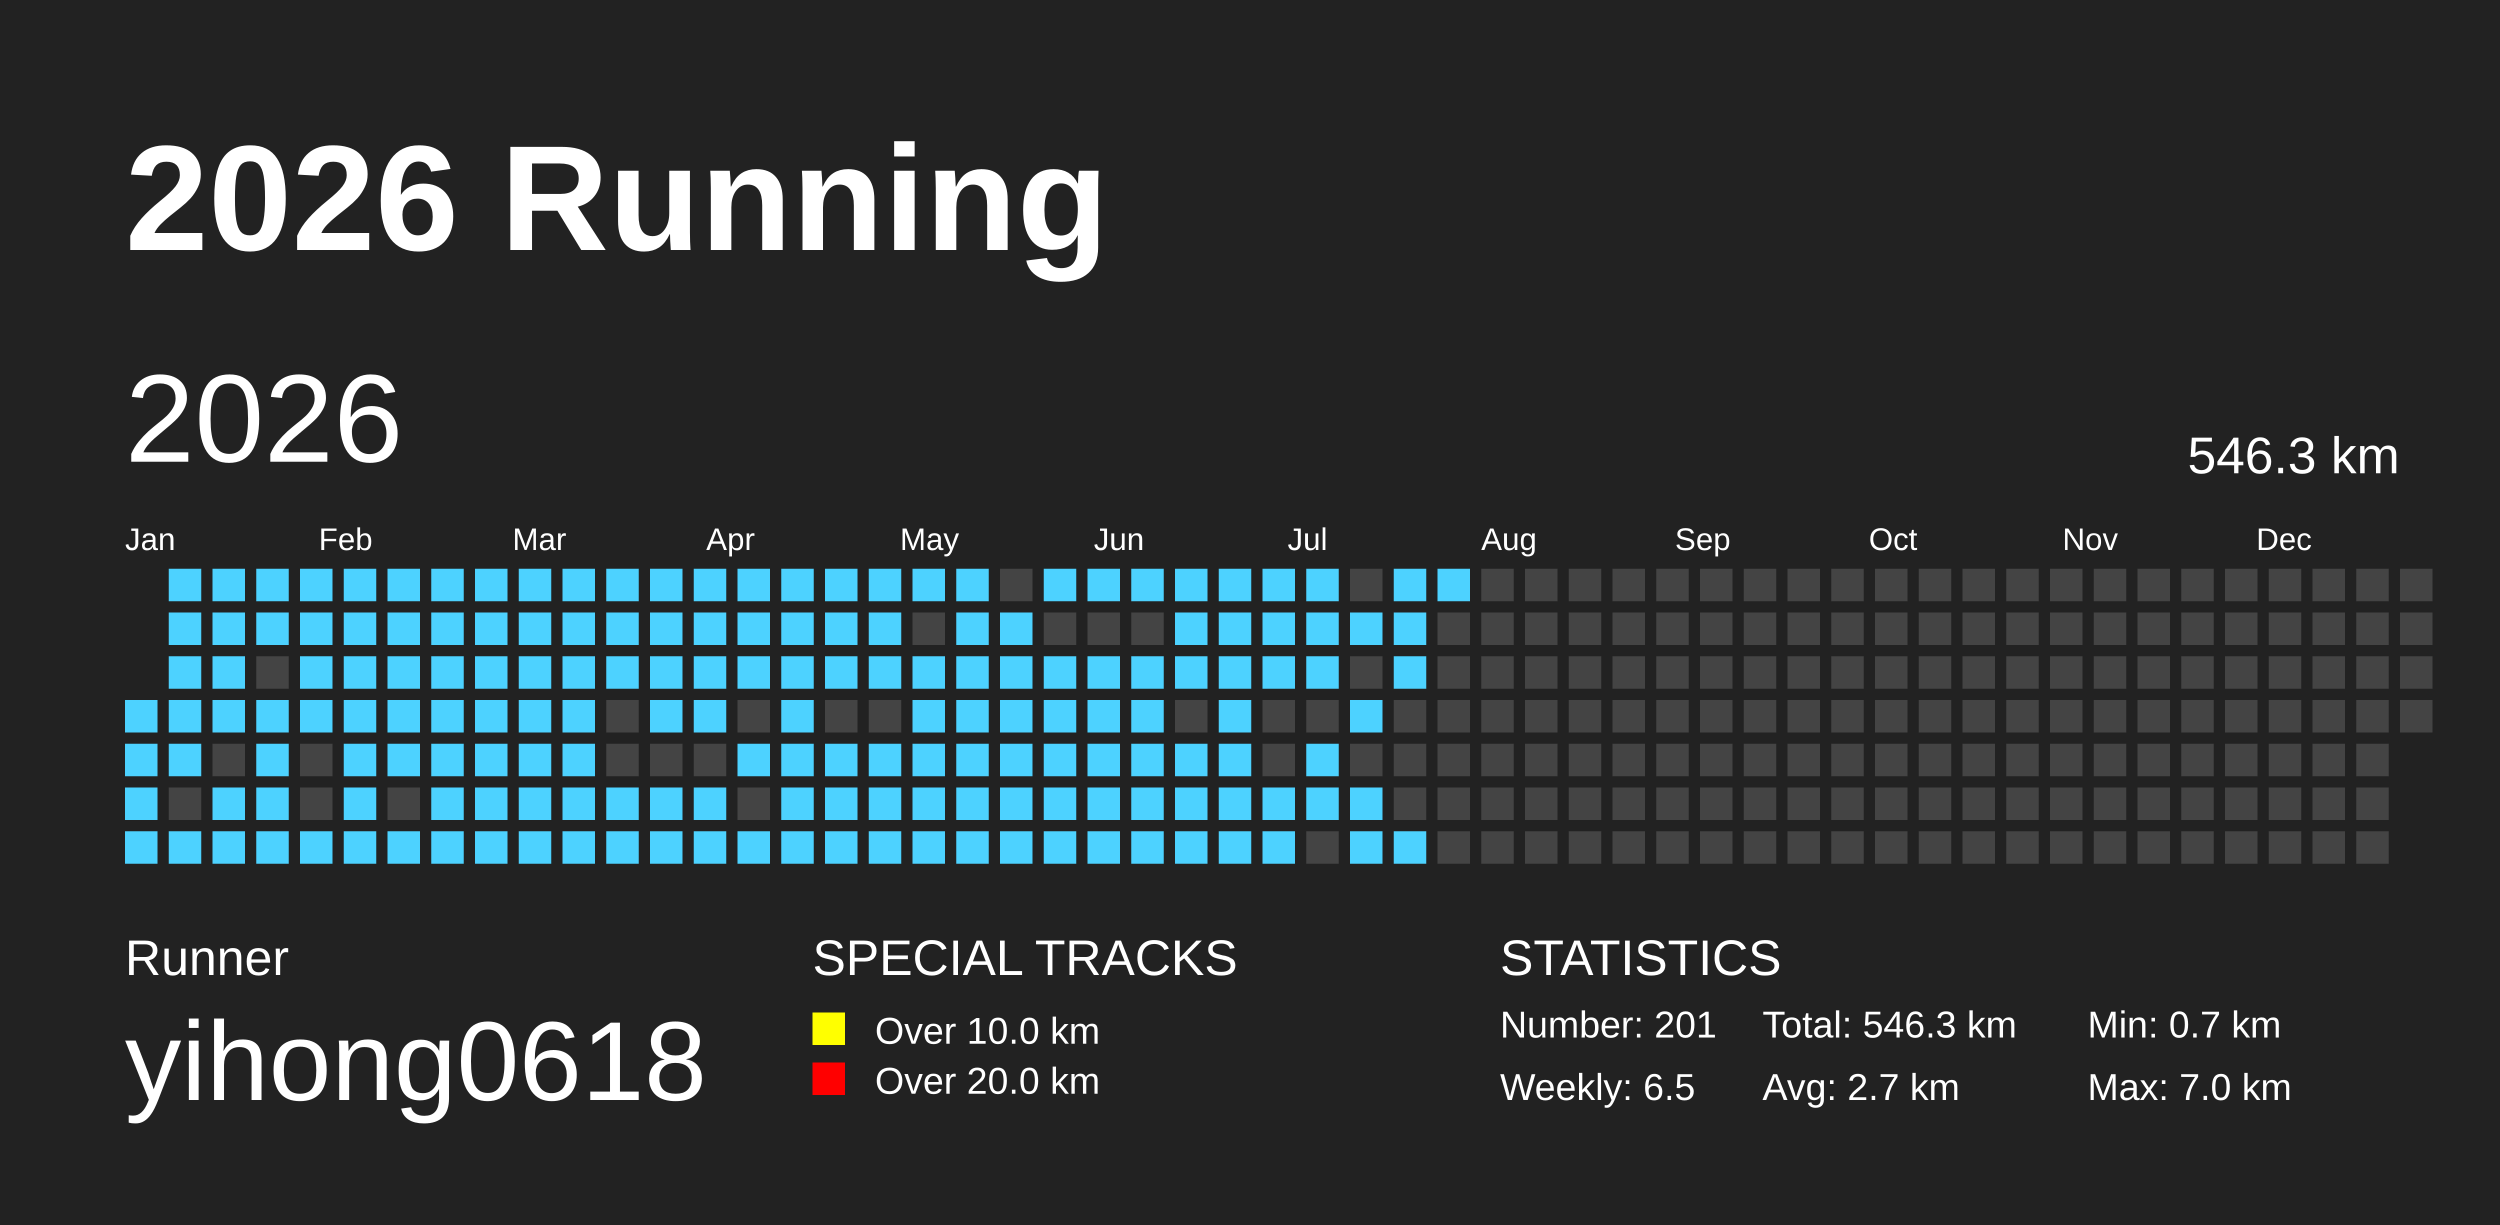
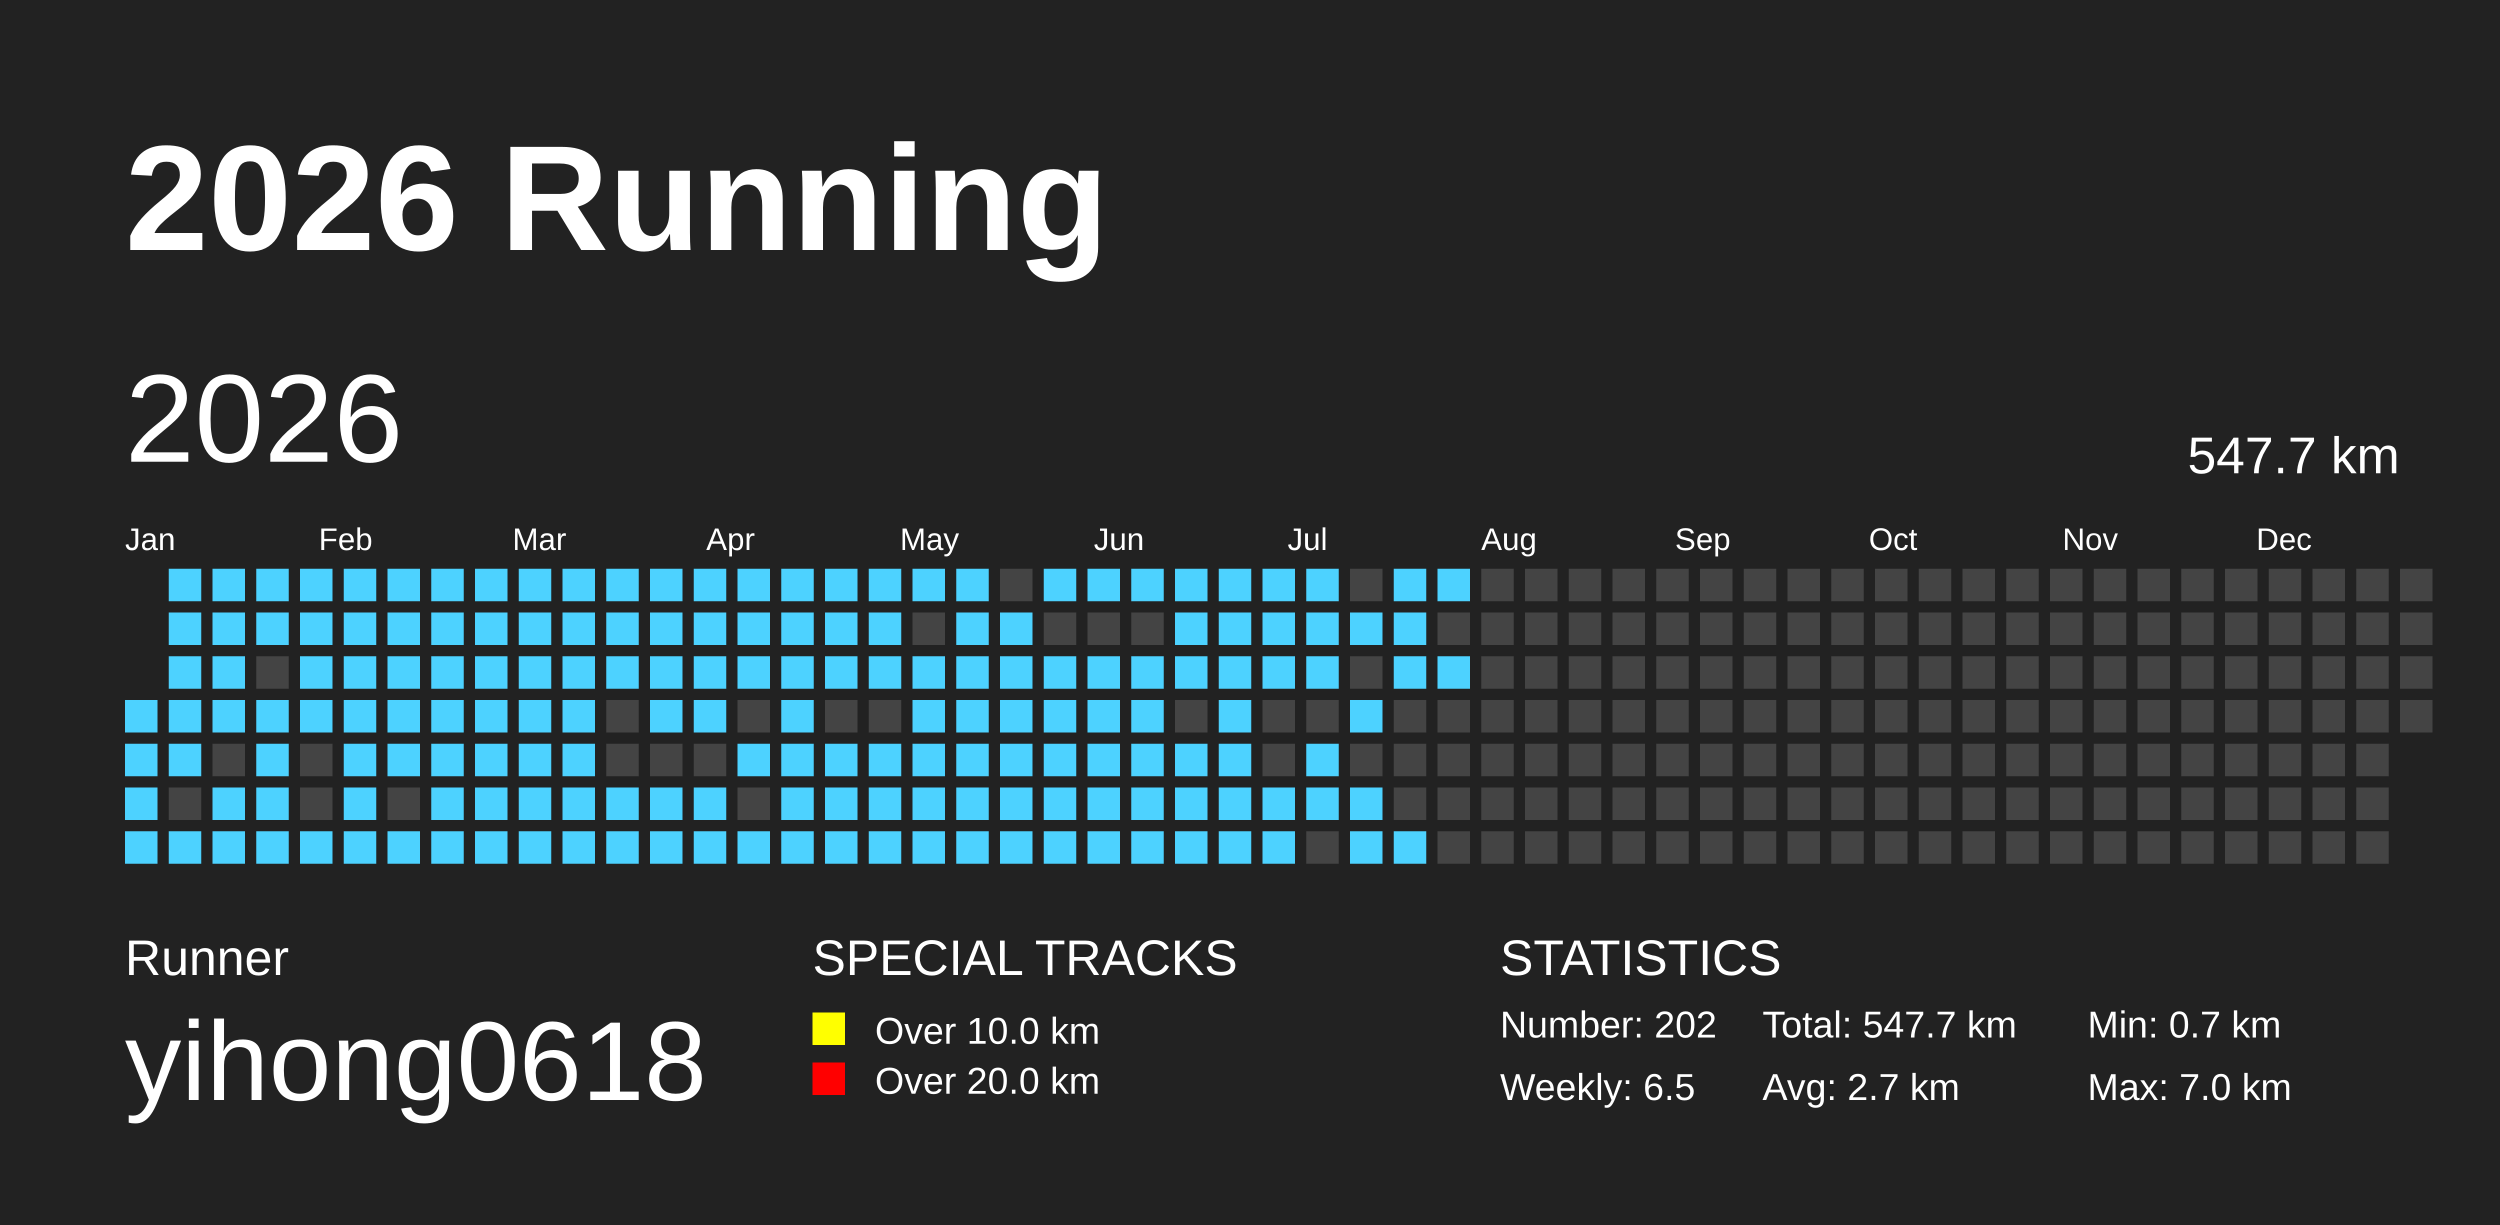
<svg xmlns="http://www.w3.org/2000/svg" baseProfile="full" height="98mm" version="1.1" viewBox="0,0,200,98" width="200mm">
  <defs />
  <rect fill="#222222" height="98" width="200" x="0" y="0" />
  <text fill="#FFFFFF" style="font-size:12px; font-family:Arial; font-weight:bold;" x="10" y="20">2026 Running</text>
  <text fill="#FFFFFF" style="font-size:4px; font-family:Arial" x="10" y="78">Runner</text>
  <text fill="#FFFFFF" style="font-size:9px; font-family:Arial" x="10" y="88">yihong0618</text>
  <text fill="#FFFFFF" style="font-size:4px; font-family:Arial" x="65" y="78">SPECIAL TRACKS</text>
  <rect fill="yellow" height="2.6" width="2.6" x="65" y="81" />
  <text fill="#FFFFFF" style="font-size:3px; font-family:Arial" x="70" y="83.5">Over 10.0 km</text>
  <rect fill="red" height="2.6" width="2.6" x="65" y="85" />
  <text fill="#FFFFFF" style="font-size:3px; font-family:Arial" x="70" y="87.5">Over 20.0 km</text>
  <text fill="#FFFFFF" style="font-size:4px; font-family:Arial" x="120" y="78">STATISTICS</text>
-   <text fill="#FFFFFF" style="font-size:3px; font-family:Arial" x="120" y="83">Number: 201</text>
+   <text fill="#FFFFFF" style="font-size:3px; font-family:Arial" x="120" y="83">Number: 202</text>
  <text fill="#FFFFFF" style="font-size:3px; font-family:Arial" x="120" y="88">Weekly: 6.5</text>
-   <text fill="#FFFFFF" style="font-size:3px; font-family:Arial" x="141" y="83">Total: 546.3 km</text>
+   <text fill="#FFFFFF" style="font-size:3px; font-family:Arial" x="141" y="83">Total: 547.7 km</text>
  <text fill="#FFFFFF" style="font-size:3px; font-family:Arial" x="141" y="88">Avg: 2.7 km</text>
  <text fill="#FFFFFF" style="font-size:3px; font-family:Arial" x="167" y="83">Min: 0.7 km</text>
  <text fill="#FFFFFF" style="font-size:3px; font-family:Arial" x="167" y="88">Max: 7.0 km</text>
  <text dominant-baseline="hanging" fill="#FFFFFF" style="font-size:10.0px; font-family:Arial;" x="10" y="30">2026</text>
-   <text dominant-baseline="hanging" fill="#FFFFFF" style="font-size:4.125px; font-family:Arial;" x="175" y="35">546.3 km</text>
+   <text dominant-baseline="hanging" fill="#FFFFFF" style="font-size:4.125px; font-family:Arial;" x="175" y="35">547.7 km</text>
  <text fill="#FFFFFF" style="font-size:2.5px; font-family:Arial" x="10.0" y="44">Jan</text>
  <text fill="#FFFFFF" style="font-size:2.5px; font-family:Arial" x="25.5" y="44">Feb</text>
  <text fill="#FFFFFF" style="font-size:2.5px; font-family:Arial" x="41.0" y="44">Mar</text>
  <text fill="#FFFFFF" style="font-size:2.5px; font-family:Arial" x="56.5" y="44">Apr</text>
  <text fill="#FFFFFF" style="font-size:2.5px; font-family:Arial" x="72.0" y="44">May</text>
  <text fill="#FFFFFF" style="font-size:2.5px; font-family:Arial" x="87.5" y="44">Jun</text>
  <text fill="#FFFFFF" style="font-size:2.5px; font-family:Arial" x="103.0" y="44">Jul</text>
  <text fill="#FFFFFF" style="font-size:2.5px; font-family:Arial" x="118.5" y="44">Aug</text>
  <text fill="#FFFFFF" style="font-size:2.5px; font-family:Arial" x="134.0" y="44">Sep</text>
  <text fill="#FFFFFF" style="font-size:2.5px; font-family:Arial" x="149.5" y="44">Oct</text>
  <text fill="#FFFFFF" style="font-size:2.5px; font-family:Arial" x="165.0" y="44">Nov</text>
  <text fill="#FFFFFF" style="font-size:2.5px; font-family:Arial" x="180.5" y="44">Dec</text>
  <rect fill="#4DD2FF" height="2.6" width="2.6" x="10.0" y="56.0" />
  <rect fill="#4DD2FF" height="2.6" width="2.6" x="10.0" y="59.5" />
  <rect fill="#4DD2FF" height="2.6" width="2.6" x="10.0" y="63.0" />
  <rect fill="#4DD2FF" height="2.6" width="2.6" x="10.0" y="66.5" />
  <rect fill="#4DD2FF" height="2.6" width="2.6" x="13.5" y="45.5" />
  <rect fill="#4DD2FF" height="2.6" width="2.6" x="13.5" y="49.0" />
  <rect fill="#4DD2FF" height="2.6" width="2.6" x="13.5" y="52.5" />
  <rect fill="#4DD2FF" height="2.6" width="2.6" x="13.5" y="56.0" />
  <rect fill="#4DD2FF" height="2.6" width="2.6" x="13.5" y="59.5" />
  <rect fill="#444444" height="2.6" width="2.6" x="13.5" y="63.0" />
  <rect fill="#4DD2FF" height="2.6" width="2.6" x="13.5" y="66.5" />
  <rect fill="#4DD2FF" height="2.6" width="2.6" x="17.0" y="45.5" />
  <rect fill="#4DD2FF" height="2.6" width="2.6" x="17.0" y="49.0" />
  <rect fill="#4DD2FF" height="2.6" width="2.6" x="17.0" y="52.5" />
  <rect fill="#4DD2FF" height="2.6" width="2.6" x="17.0" y="56.0" />
  <rect fill="#444444" height="2.6" width="2.6" x="17.0" y="59.5" />
  <rect fill="#4DD2FF" height="2.6" width="2.6" x="17.0" y="63.0" />
  <rect fill="#4DD2FF" height="2.6" width="2.6" x="17.0" y="66.5" />
  <rect fill="#4DD2FF" height="2.6" width="2.6" x="20.5" y="45.5" />
  <rect fill="#4DD2FF" height="2.6" width="2.6" x="20.5" y="49.0" />
  <rect fill="#444444" height="2.6" width="2.6" x="20.5" y="52.5" />
  <rect fill="#4DD2FF" height="2.6" width="2.6" x="20.5" y="56.0" />
  <rect fill="#4DD2FF" height="2.6" width="2.6" x="20.5" y="59.5" />
  <rect fill="#4DD2FF" height="2.6" width="2.6" x="20.5" y="63.0" />
  <rect fill="#4DD2FF" height="2.6" width="2.6" x="20.5" y="66.5" />
  <rect fill="#4DD2FF" height="2.6" width="2.6" x="24.0" y="45.5" />
  <rect fill="#4DD2FF" height="2.6" width="2.6" x="24.0" y="49.0" />
  <rect fill="#4DD2FF" height="2.6" width="2.6" x="24.0" y="52.5" />
  <rect fill="#4DD2FF" height="2.6" width="2.6" x="24.0" y="56.0" />
  <rect fill="#444444" height="2.6" width="2.6" x="24.0" y="59.5" />
  <rect fill="#444444" height="2.6" width="2.6" x="24.0" y="63.0" />
  <rect fill="#4DD2FF" height="2.6" width="2.6" x="24.0" y="66.5" />
  <rect fill="#4DD2FF" height="2.6" width="2.6" x="27.5" y="45.5" />
  <rect fill="#4DD2FF" height="2.6" width="2.6" x="27.5" y="49.0" />
  <rect fill="#4DD2FF" height="2.6" width="2.6" x="27.5" y="52.5" />
  <rect fill="#4DD2FF" height="2.6" width="2.6" x="27.5" y="56.0" />
  <rect fill="#4DD2FF" height="2.6" width="2.6" x="27.5" y="59.5" />
  <rect fill="#4DD2FF" height="2.6" width="2.6" x="27.5" y="63.0" />
  <rect fill="#4DD2FF" height="2.6" width="2.6" x="27.5" y="66.5" />
  <rect fill="#4DD2FF" height="2.6" width="2.6" x="31.0" y="45.5" />
  <rect fill="#4DD2FF" height="2.6" width="2.6" x="31.0" y="49.0" />
  <rect fill="#4DD2FF" height="2.6" width="2.6" x="31.0" y="52.5" />
  <rect fill="#4DD2FF" height="2.6" width="2.6" x="31.0" y="56.0" />
  <rect fill="#4DD2FF" height="2.6" width="2.6" x="31.0" y="59.5" />
  <rect fill="#444444" height="2.6" width="2.6" x="31.0" y="63.0" />
  <rect fill="#4DD2FF" height="2.6" width="2.6" x="31.0" y="66.5" />
  <rect fill="#4DD2FF" height="2.6" width="2.6" x="34.5" y="45.5" />
  <rect fill="#4DD2FF" height="2.6" width="2.6" x="34.5" y="49.0" />
  <rect fill="#4DD2FF" height="2.6" width="2.6" x="34.5" y="52.5" />
  <rect fill="#4DD2FF" height="2.6" width="2.6" x="34.5" y="56.0" />
  <rect fill="#4DD2FF" height="2.6" width="2.6" x="34.5" y="59.5" />
  <rect fill="#4DD2FF" height="2.6" width="2.6" x="34.5" y="63.0" />
  <rect fill="#4DD2FF" height="2.6" width="2.6" x="34.5" y="66.5" />
  <rect fill="#4DD2FF" height="2.6" width="2.6" x="38.0" y="45.5" />
  <rect fill="#4DD2FF" height="2.6" width="2.6" x="38.0" y="49.0" />
  <rect fill="#4DD2FF" height="2.6" width="2.6" x="38.0" y="52.5" />
  <rect fill="#4DD2FF" height="2.6" width="2.6" x="38.0" y="56.0" />
  <rect fill="#4DD2FF" height="2.6" width="2.6" x="38.0" y="59.5" />
  <rect fill="#4DD2FF" height="2.6" width="2.6" x="38.0" y="63.0" />
  <rect fill="#4DD2FF" height="2.6" width="2.6" x="38.0" y="66.5" />
  <rect fill="#4DD2FF" height="2.6" width="2.6" x="41.5" y="45.5" />
  <rect fill="#4DD2FF" height="2.6" width="2.6" x="41.5" y="49.0" />
  <rect fill="#4DD2FF" height="2.6" width="2.6" x="41.5" y="52.5" />
  <rect fill="#4DD2FF" height="2.6" width="2.6" x="41.5" y="56.0" />
  <rect fill="#4DD2FF" height="2.6" width="2.6" x="41.5" y="59.5" />
  <rect fill="#4DD2FF" height="2.6" width="2.6" x="41.5" y="63.0" />
  <rect fill="#4DD2FF" height="2.6" width="2.6" x="41.5" y="66.5" />
  <rect fill="#4DD2FF" height="2.6" width="2.6" x="45.0" y="45.5" />
  <rect fill="#4DD2FF" height="2.6" width="2.6" x="45.0" y="49.0" />
  <rect fill="#4DD2FF" height="2.6" width="2.6" x="45.0" y="52.5" />
  <rect fill="#4DD2FF" height="2.6" width="2.6" x="45.0" y="56.0" />
  <rect fill="#4DD2FF" height="2.6" width="2.6" x="45.0" y="59.5" />
  <rect fill="#4DD2FF" height="2.6" width="2.6" x="45.0" y="63.0" />
  <rect fill="#4DD2FF" height="2.6" width="2.6" x="45.0" y="66.5" />
  <rect fill="#4DD2FF" height="2.6" width="2.6" x="48.5" y="45.5" />
  <rect fill="#4DD2FF" height="2.6" width="2.6" x="48.5" y="49.0" />
  <rect fill="#4DD2FF" height="2.6" width="2.6" x="48.5" y="52.5" />
  <rect fill="#444444" height="2.6" width="2.6" x="48.5" y="56.0" />
  <rect fill="#444444" height="2.6" width="2.6" x="48.5" y="59.5" />
  <rect fill="#4DD2FF" height="2.6" width="2.6" x="48.5" y="63.0" />
  <rect fill="#4DD2FF" height="2.6" width="2.6" x="48.5" y="66.5" />
  <rect fill="#4DD2FF" height="2.6" width="2.6" x="52.0" y="45.5" />
  <rect fill="#4DD2FF" height="2.6" width="2.6" x="52.0" y="49.0" />
  <rect fill="#4DD2FF" height="2.6" width="2.6" x="52.0" y="52.5" />
  <rect fill="#4DD2FF" height="2.6" width="2.6" x="52.0" y="56.0" />
  <rect fill="#444444" height="2.6" width="2.6" x="52.0" y="59.5" />
  <rect fill="#4DD2FF" height="2.6" width="2.6" x="52.0" y="63.0" />
  <rect fill="#4DD2FF" height="2.6" width="2.6" x="52.0" y="66.5" />
  <rect fill="#4DD2FF" height="2.6" width="2.6" x="55.5" y="45.5" />
  <rect fill="#4DD2FF" height="2.6" width="2.6" x="55.5" y="49.0" />
  <rect fill="#4DD2FF" height="2.6" width="2.6" x="55.5" y="52.5" />
  <rect fill="#4DD2FF" height="2.6" width="2.6" x="55.5" y="56.0" />
  <rect fill="#444444" height="2.6" width="2.6" x="55.5" y="59.5" />
  <rect fill="#4DD2FF" height="2.6" width="2.6" x="55.5" y="63.0" />
  <rect fill="#4DD2FF" height="2.6" width="2.6" x="55.5" y="66.5" />
  <rect fill="#4DD2FF" height="2.6" width="2.6" x="59.0" y="45.5" />
  <rect fill="#4DD2FF" height="2.6" width="2.6" x="59.0" y="49.0" />
  <rect fill="#4DD2FF" height="2.6" width="2.6" x="59.0" y="52.5" />
  <rect fill="#444444" height="2.6" width="2.6" x="59.0" y="56.0" />
  <rect fill="#4DD2FF" height="2.6" width="2.6" x="59.0" y="59.5" />
  <rect fill="#444444" height="2.6" width="2.6" x="59.0" y="63.0" />
  <rect fill="#4DD2FF" height="2.6" width="2.6" x="59.0" y="66.5" />
  <rect fill="#4DD2FF" height="2.6" width="2.6" x="62.5" y="45.5" />
  <rect fill="#4DD2FF" height="2.6" width="2.6" x="62.5" y="49.0" />
  <rect fill="#4DD2FF" height="2.6" width="2.6" x="62.5" y="52.5" />
  <rect fill="#4DD2FF" height="2.6" width="2.6" x="62.5" y="56.0" />
  <rect fill="#4DD2FF" height="2.6" width="2.6" x="62.5" y="59.5" />
  <rect fill="#4DD2FF" height="2.6" width="2.6" x="62.5" y="63.0" />
  <rect fill="#4DD2FF" height="2.6" width="2.6" x="62.5" y="66.5" />
  <rect fill="#4DD2FF" height="2.6" width="2.6" x="66.0" y="45.5" />
  <rect fill="#4DD2FF" height="2.6" width="2.6" x="66.0" y="49.0" />
  <rect fill="#4DD2FF" height="2.6" width="2.6" x="66.0" y="52.5" />
  <rect fill="#444444" height="2.6" width="2.6" x="66.0" y="56.0" />
  <rect fill="#4DD2FF" height="2.6" width="2.6" x="66.0" y="59.5" />
  <rect fill="#4DD2FF" height="2.6" width="2.6" x="66.0" y="63.0" />
  <rect fill="#4DD2FF" height="2.6" width="2.6" x="66.0" y="66.5" />
  <rect fill="#4DD2FF" height="2.6" width="2.6" x="69.5" y="45.5" />
  <rect fill="#4DD2FF" height="2.6" width="2.6" x="69.5" y="49.0" />
  <rect fill="#4DD2FF" height="2.6" width="2.6" x="69.5" y="52.5" />
  <rect fill="#444444" height="2.6" width="2.6" x="69.5" y="56.0" />
  <rect fill="#4DD2FF" height="2.6" width="2.6" x="69.5" y="59.5" />
  <rect fill="#4DD2FF" height="2.6" width="2.6" x="69.5" y="63.0" />
  <rect fill="#4DD2FF" height="2.6" width="2.6" x="69.5" y="66.5" />
  <rect fill="#4DD2FF" height="2.6" width="2.6" x="73.0" y="45.5" />
  <rect fill="#444444" height="2.6" width="2.6" x="73.0" y="49.0" />
  <rect fill="#4DD2FF" height="2.6" width="2.6" x="73.0" y="52.5" />
  <rect fill="#4DD2FF" height="2.6" width="2.6" x="73.0" y="56.0" />
  <rect fill="#4DD2FF" height="2.6" width="2.6" x="73.0" y="59.5" />
  <rect fill="#4DD2FF" height="2.6" width="2.6" x="73.0" y="63.0" />
  <rect fill="#4DD2FF" height="2.6" width="2.6" x="73.0" y="66.5" />
  <rect fill="#4DD2FF" height="2.6" width="2.6" x="76.5" y="45.5" />
  <rect fill="#4DD2FF" height="2.6" width="2.6" x="76.5" y="49.0" />
  <rect fill="#4DD2FF" height="2.6" width="2.6" x="76.5" y="52.5" />
  <rect fill="#4DD2FF" height="2.6" width="2.6" x="76.5" y="56.0" />
  <rect fill="#4DD2FF" height="2.6" width="2.6" x="76.5" y="59.5" />
  <rect fill="#4DD2FF" height="2.6" width="2.6" x="76.5" y="63.0" />
  <rect fill="#4DD2FF" height="2.6" width="2.6" x="76.5" y="66.5" />
  <rect fill="#444444" height="2.6" width="2.6" x="80.0" y="45.5" />
  <rect fill="#4DD2FF" height="2.6" width="2.6" x="80.0" y="49.0" />
  <rect fill="#4DD2FF" height="2.6" width="2.6" x="80.0" y="52.5" />
  <rect fill="#4DD2FF" height="2.6" width="2.6" x="80.0" y="56.0" />
  <rect fill="#4DD2FF" height="2.6" width="2.6" x="80.0" y="59.5" />
  <rect fill="#4DD2FF" height="2.6" width="2.6" x="80.0" y="63.0" />
  <rect fill="#4DD2FF" height="2.6" width="2.6" x="80.0" y="66.5" />
  <rect fill="#4DD2FF" height="2.6" width="2.6" x="83.5" y="45.5" />
  <rect fill="#444444" height="2.6" width="2.6" x="83.5" y="49.0" />
  <rect fill="#4DD2FF" height="2.6" width="2.6" x="83.5" y="52.5" />
  <rect fill="#4DD2FF" height="2.6" width="2.6" x="83.5" y="56.0" />
  <rect fill="#4DD2FF" height="2.6" width="2.6" x="83.5" y="59.5" />
  <rect fill="#4DD2FF" height="2.6" width="2.6" x="83.5" y="63.0" />
  <rect fill="#4DD2FF" height="2.6" width="2.6" x="83.5" y="66.5" />
  <rect fill="#4DD2FF" height="2.6" width="2.6" x="87.0" y="45.5" />
  <rect fill="#444444" height="2.6" width="2.6" x="87.0" y="49.0" />
  <rect fill="#4DD2FF" height="2.6" width="2.6" x="87.0" y="52.5" />
  <rect fill="#4DD2FF" height="2.6" width="2.6" x="87.0" y="56.0" />
  <rect fill="#4DD2FF" height="2.6" width="2.6" x="87.0" y="59.5" />
  <rect fill="#4DD2FF" height="2.6" width="2.6" x="87.0" y="63.0" />
  <rect fill="#4DD2FF" height="2.6" width="2.6" x="87.0" y="66.5" />
  <rect fill="#4DD2FF" height="2.6" width="2.6" x="90.5" y="45.5" />
  <rect fill="#444444" height="2.6" width="2.6" x="90.5" y="49.0" />
  <rect fill="#4DD2FF" height="2.6" width="2.6" x="90.5" y="52.5" />
  <rect fill="#4DD2FF" height="2.6" width="2.6" x="90.5" y="56.0" />
  <rect fill="#4DD2FF" height="2.6" width="2.6" x="90.5" y="59.5" />
  <rect fill="#4DD2FF" height="2.6" width="2.6" x="90.5" y="63.0" />
  <rect fill="#4DD2FF" height="2.6" width="2.6" x="90.5" y="66.5" />
  <rect fill="#4DD2FF" height="2.6" width="2.6" x="94.0" y="45.5" />
  <rect fill="#4DD2FF" height="2.6" width="2.6" x="94.0" y="49.0" />
  <rect fill="#4DD2FF" height="2.6" width="2.6" x="94.0" y="52.5" />
  <rect fill="#444444" height="2.6" width="2.6" x="94.0" y="56.0" />
  <rect fill="#4DD2FF" height="2.6" width="2.6" x="94.0" y="59.5" />
  <rect fill="#4DD2FF" height="2.6" width="2.6" x="94.0" y="63.0" />
  <rect fill="#4DD2FF" height="2.6" width="2.6" x="94.0" y="66.5" />
  <rect fill="#4DD2FF" height="2.6" width="2.6" x="97.5" y="45.5" />
  <rect fill="#4DD2FF" height="2.6" width="2.6" x="97.5" y="49.0" />
  <rect fill="#4DD2FF" height="2.6" width="2.6" x="97.5" y="52.5" />
  <rect fill="#4DD2FF" height="2.6" width="2.6" x="97.5" y="56.0" />
  <rect fill="#4DD2FF" height="2.6" width="2.6" x="97.5" y="59.5" />
  <rect fill="#4DD2FF" height="2.6" width="2.6" x="97.5" y="63.0" />
  <rect fill="#4DD2FF" height="2.6" width="2.6" x="97.5" y="66.5" />
  <rect fill="#4DD2FF" height="2.6" width="2.6" x="101.0" y="45.5" />
  <rect fill="#4DD2FF" height="2.6" width="2.6" x="101.0" y="49.0" />
  <rect fill="#4DD2FF" height="2.6" width="2.6" x="101.0" y="52.5" />
  <rect fill="#444444" height="2.6" width="2.6" x="101.0" y="56.0" />
  <rect fill="#444444" height="2.6" width="2.6" x="101.0" y="59.5" />
  <rect fill="#4DD2FF" height="2.6" width="2.6" x="101.0" y="63.0" />
  <rect fill="#4DD2FF" height="2.6" width="2.6" x="101.0" y="66.5" />
  <rect fill="#4DD2FF" height="2.6" width="2.6" x="104.5" y="45.5" />
  <rect fill="#4DD2FF" height="2.6" width="2.6" x="104.5" y="49.0" />
  <rect fill="#4DD2FF" height="2.6" width="2.6" x="104.5" y="52.5" />
  <rect fill="#444444" height="2.6" width="2.6" x="104.5" y="56.0" />
  <rect fill="#4DD2FF" height="2.6" width="2.6" x="104.5" y="59.5" />
  <rect fill="#4DD2FF" height="2.6" width="2.6" x="104.5" y="63.0" />
  <rect fill="#444444" height="2.6" width="2.6" x="104.5" y="66.5" />
  <rect fill="#444444" height="2.6" width="2.6" x="108.0" y="45.5" />
  <rect fill="#4DD2FF" height="2.6" width="2.6" x="108.0" y="49.0" />
  <rect fill="#444444" height="2.6" width="2.6" x="108.0" y="52.5" />
  <rect fill="#4DD2FF" height="2.6" width="2.6" x="108.0" y="56.0" />
  <rect fill="#444444" height="2.6" width="2.6" x="108.0" y="59.5" />
  <rect fill="#4DD2FF" height="2.6" width="2.6" x="108.0" y="63.0" />
  <rect fill="#4DD2FF" height="2.6" width="2.6" x="108.0" y="66.5" />
  <rect fill="#4DD2FF" height="2.6" width="2.6" x="111.5" y="45.5" />
  <rect fill="#4DD2FF" height="2.6" width="2.6" x="111.5" y="49.0" />
  <rect fill="#4DD2FF" height="2.6" width="2.6" x="111.5" y="52.5" />
  <rect fill="#444444" height="2.6" width="2.6" x="111.5" y="56.0" />
  <rect fill="#444444" height="2.6" width="2.6" x="111.5" y="59.5" />
  <rect fill="#444444" height="2.6" width="2.6" x="111.5" y="63.0" />
  <rect fill="#4DD2FF" height="2.6" width="2.6" x="111.5" y="66.5" />
  <rect fill="#4DD2FF" height="2.6" width="2.6" x="115.0" y="45.5" />
  <rect fill="#444444" height="2.6" width="2.6" x="115.0" y="49.0" />
-   <rect fill="#444444" height="2.6" width="2.6" x="115.0" y="52.5" />
+   <rect fill="#4DD2FF" height="2.6" width="2.6" x="115.0" y="52.5" />
  <rect fill="#444444" height="2.6" width="2.6" x="115.0" y="56.0" />
  <rect fill="#444444" height="2.6" width="2.6" x="115.0" y="59.5" />
  <rect fill="#444444" height="2.6" width="2.6" x="115.0" y="63.0" />
  <rect fill="#444444" height="2.6" width="2.6" x="115.0" y="66.5" />
  <rect fill="#444444" height="2.6" width="2.6" x="118.5" y="45.5" />
  <rect fill="#444444" height="2.6" width="2.6" x="118.5" y="49.0" />
  <rect fill="#444444" height="2.6" width="2.6" x="118.5" y="52.5" />
  <rect fill="#444444" height="2.6" width="2.6" x="118.5" y="56.0" />
  <rect fill="#444444" height="2.6" width="2.6" x="118.5" y="59.5" />
  <rect fill="#444444" height="2.6" width="2.6" x="118.5" y="63.0" />
  <rect fill="#444444" height="2.6" width="2.6" x="118.5" y="66.5" />
  <rect fill="#444444" height="2.6" width="2.6" x="122.0" y="45.5" />
  <rect fill="#444444" height="2.6" width="2.6" x="122.0" y="49.0" />
  <rect fill="#444444" height="2.6" width="2.6" x="122.0" y="52.5" />
  <rect fill="#444444" height="2.6" width="2.6" x="122.0" y="56.0" />
  <rect fill="#444444" height="2.6" width="2.6" x="122.0" y="59.5" />
  <rect fill="#444444" height="2.6" width="2.6" x="122.0" y="63.0" />
  <rect fill="#444444" height="2.6" width="2.6" x="122.0" y="66.5" />
  <rect fill="#444444" height="2.6" width="2.6" x="125.5" y="45.5" />
  <rect fill="#444444" height="2.6" width="2.6" x="125.5" y="49.0" />
  <rect fill="#444444" height="2.6" width="2.6" x="125.5" y="52.5" />
  <rect fill="#444444" height="2.6" width="2.6" x="125.5" y="56.0" />
  <rect fill="#444444" height="2.6" width="2.6" x="125.5" y="59.5" />
  <rect fill="#444444" height="2.6" width="2.6" x="125.5" y="63.0" />
  <rect fill="#444444" height="2.6" width="2.6" x="125.5" y="66.5" />
  <rect fill="#444444" height="2.6" width="2.6" x="129.0" y="45.5" />
  <rect fill="#444444" height="2.6" width="2.6" x="129.0" y="49.0" />
  <rect fill="#444444" height="2.6" width="2.6" x="129.0" y="52.5" />
  <rect fill="#444444" height="2.6" width="2.6" x="129.0" y="56.0" />
  <rect fill="#444444" height="2.6" width="2.6" x="129.0" y="59.5" />
  <rect fill="#444444" height="2.6" width="2.6" x="129.0" y="63.0" />
  <rect fill="#444444" height="2.6" width="2.6" x="129.0" y="66.5" />
  <rect fill="#444444" height="2.6" width="2.6" x="132.5" y="45.5" />
  <rect fill="#444444" height="2.6" width="2.6" x="132.5" y="49.0" />
  <rect fill="#444444" height="2.6" width="2.6" x="132.5" y="52.5" />
  <rect fill="#444444" height="2.6" width="2.6" x="132.5" y="56.0" />
  <rect fill="#444444" height="2.6" width="2.6" x="132.5" y="59.5" />
  <rect fill="#444444" height="2.6" width="2.6" x="132.5" y="63.0" />
  <rect fill="#444444" height="2.6" width="2.6" x="132.5" y="66.5" />
  <rect fill="#444444" height="2.6" width="2.6" x="136.0" y="45.5" />
  <rect fill="#444444" height="2.6" width="2.6" x="136.0" y="49.0" />
  <rect fill="#444444" height="2.6" width="2.6" x="136.0" y="52.5" />
  <rect fill="#444444" height="2.6" width="2.6" x="136.0" y="56.0" />
  <rect fill="#444444" height="2.6" width="2.6" x="136.0" y="59.5" />
  <rect fill="#444444" height="2.6" width="2.6" x="136.0" y="63.0" />
  <rect fill="#444444" height="2.6" width="2.6" x="136.0" y="66.5" />
  <rect fill="#444444" height="2.6" width="2.6" x="139.5" y="45.5" />
  <rect fill="#444444" height="2.6" width="2.6" x="139.5" y="49.0" />
  <rect fill="#444444" height="2.6" width="2.6" x="139.5" y="52.5" />
  <rect fill="#444444" height="2.6" width="2.6" x="139.5" y="56.0" />
  <rect fill="#444444" height="2.6" width="2.6" x="139.5" y="59.5" />
  <rect fill="#444444" height="2.6" width="2.6" x="139.5" y="63.0" />
  <rect fill="#444444" height="2.6" width="2.6" x="139.5" y="66.5" />
  <rect fill="#444444" height="2.6" width="2.6" x="143.0" y="45.5" />
  <rect fill="#444444" height="2.6" width="2.6" x="143.0" y="49.0" />
  <rect fill="#444444" height="2.6" width="2.6" x="143.0" y="52.5" />
  <rect fill="#444444" height="2.6" width="2.6" x="143.0" y="56.0" />
  <rect fill="#444444" height="2.6" width="2.6" x="143.0" y="59.5" />
  <rect fill="#444444" height="2.6" width="2.6" x="143.0" y="63.0" />
  <rect fill="#444444" height="2.6" width="2.6" x="143.0" y="66.5" />
  <rect fill="#444444" height="2.6" width="2.6" x="146.5" y="45.5" />
  <rect fill="#444444" height="2.6" width="2.6" x="146.5" y="49.0" />
  <rect fill="#444444" height="2.6" width="2.6" x="146.5" y="52.5" />
  <rect fill="#444444" height="2.6" width="2.6" x="146.5" y="56.0" />
  <rect fill="#444444" height="2.6" width="2.6" x="146.5" y="59.5" />
  <rect fill="#444444" height="2.6" width="2.6" x="146.5" y="63.0" />
  <rect fill="#444444" height="2.6" width="2.6" x="146.5" y="66.5" />
  <rect fill="#444444" height="2.6" width="2.6" x="150.0" y="45.5" />
  <rect fill="#444444" height="2.6" width="2.6" x="150.0" y="49.0" />
  <rect fill="#444444" height="2.6" width="2.6" x="150.0" y="52.5" />
  <rect fill="#444444" height="2.6" width="2.6" x="150.0" y="56.0" />
  <rect fill="#444444" height="2.6" width="2.6" x="150.0" y="59.5" />
  <rect fill="#444444" height="2.6" width="2.6" x="150.0" y="63.0" />
  <rect fill="#444444" height="2.6" width="2.6" x="150.0" y="66.5" />
  <rect fill="#444444" height="2.6" width="2.6" x="153.5" y="45.5" />
  <rect fill="#444444" height="2.6" width="2.6" x="153.5" y="49.0" />
  <rect fill="#444444" height="2.6" width="2.6" x="153.5" y="52.5" />
  <rect fill="#444444" height="2.6" width="2.6" x="153.5" y="56.0" />
  <rect fill="#444444" height="2.6" width="2.6" x="153.5" y="59.5" />
  <rect fill="#444444" height="2.6" width="2.6" x="153.5" y="63.0" />
  <rect fill="#444444" height="2.6" width="2.6" x="153.5" y="66.5" />
  <rect fill="#444444" height="2.6" width="2.6" x="157.0" y="45.5" />
  <rect fill="#444444" height="2.6" width="2.6" x="157.0" y="49.0" />
  <rect fill="#444444" height="2.6" width="2.6" x="157.0" y="52.5" />
  <rect fill="#444444" height="2.6" width="2.6" x="157.0" y="56.0" />
  <rect fill="#444444" height="2.6" width="2.6" x="157.0" y="59.5" />
  <rect fill="#444444" height="2.6" width="2.6" x="157.0" y="63.0" />
  <rect fill="#444444" height="2.6" width="2.6" x="157.0" y="66.5" />
  <rect fill="#444444" height="2.6" width="2.6" x="160.5" y="45.5" />
  <rect fill="#444444" height="2.6" width="2.6" x="160.5" y="49.0" />
  <rect fill="#444444" height="2.6" width="2.6" x="160.5" y="52.5" />
  <rect fill="#444444" height="2.6" width="2.6" x="160.5" y="56.0" />
  <rect fill="#444444" height="2.6" width="2.6" x="160.5" y="59.5" />
  <rect fill="#444444" height="2.6" width="2.6" x="160.5" y="63.0" />
  <rect fill="#444444" height="2.6" width="2.6" x="160.5" y="66.5" />
  <rect fill="#444444" height="2.6" width="2.6" x="164.0" y="45.5" />
  <rect fill="#444444" height="2.6" width="2.6" x="164.0" y="49.0" />
  <rect fill="#444444" height="2.6" width="2.6" x="164.0" y="52.5" />
  <rect fill="#444444" height="2.6" width="2.6" x="164.0" y="56.0" />
  <rect fill="#444444" height="2.6" width="2.6" x="164.0" y="59.5" />
  <rect fill="#444444" height="2.6" width="2.6" x="164.0" y="63.0" />
  <rect fill="#444444" height="2.6" width="2.6" x="164.0" y="66.5" />
  <rect fill="#444444" height="2.6" width="2.6" x="167.5" y="45.5" />
  <rect fill="#444444" height="2.6" width="2.6" x="167.5" y="49.0" />
  <rect fill="#444444" height="2.6" width="2.6" x="167.5" y="52.5" />
  <rect fill="#444444" height="2.6" width="2.6" x="167.5" y="56.0" />
  <rect fill="#444444" height="2.6" width="2.6" x="167.5" y="59.5" />
  <rect fill="#444444" height="2.6" width="2.6" x="167.5" y="63.0" />
  <rect fill="#444444" height="2.6" width="2.6" x="167.5" y="66.5" />
  <rect fill="#444444" height="2.6" width="2.6" x="171.0" y="45.5" />
  <rect fill="#444444" height="2.6" width="2.6" x="171.0" y="49.0" />
  <rect fill="#444444" height="2.6" width="2.6" x="171.0" y="52.5" />
  <rect fill="#444444" height="2.6" width="2.6" x="171.0" y="56.0" />
  <rect fill="#444444" height="2.6" width="2.6" x="171.0" y="59.5" />
  <rect fill="#444444" height="2.6" width="2.6" x="171.0" y="63.0" />
  <rect fill="#444444" height="2.6" width="2.6" x="171.0" y="66.5" />
  <rect fill="#444444" height="2.6" width="2.6" x="174.5" y="45.5" />
  <rect fill="#444444" height="2.6" width="2.6" x="174.5" y="49.0" />
  <rect fill="#444444" height="2.6" width="2.6" x="174.5" y="52.5" />
  <rect fill="#444444" height="2.6" width="2.6" x="174.5" y="56.0" />
  <rect fill="#444444" height="2.6" width="2.6" x="174.5" y="59.5" />
  <rect fill="#444444" height="2.6" width="2.6" x="174.5" y="63.0" />
  <rect fill="#444444" height="2.6" width="2.6" x="174.5" y="66.5" />
  <rect fill="#444444" height="2.6" width="2.6" x="178.0" y="45.5" />
  <rect fill="#444444" height="2.6" width="2.6" x="178.0" y="49.0" />
  <rect fill="#444444" height="2.6" width="2.6" x="178.0" y="52.5" />
  <rect fill="#444444" height="2.6" width="2.6" x="178.0" y="56.0" />
  <rect fill="#444444" height="2.6" width="2.6" x="178.0" y="59.5" />
  <rect fill="#444444" height="2.6" width="2.6" x="178.0" y="63.0" />
  <rect fill="#444444" height="2.6" width="2.6" x="178.0" y="66.5" />
  <rect fill="#444444" height="2.6" width="2.6" x="181.5" y="45.5" />
  <rect fill="#444444" height="2.6" width="2.6" x="181.5" y="49.0" />
  <rect fill="#444444" height="2.6" width="2.6" x="181.5" y="52.5" />
  <rect fill="#444444" height="2.6" width="2.6" x="181.5" y="56.0" />
  <rect fill="#444444" height="2.6" width="2.6" x="181.5" y="59.5" />
  <rect fill="#444444" height="2.6" width="2.6" x="181.5" y="63.0" />
  <rect fill="#444444" height="2.6" width="2.6" x="181.5" y="66.5" />
  <rect fill="#444444" height="2.6" width="2.6" x="185.0" y="45.5" />
  <rect fill="#444444" height="2.6" width="2.6" x="185.0" y="49.0" />
  <rect fill="#444444" height="2.6" width="2.6" x="185.0" y="52.5" />
  <rect fill="#444444" height="2.6" width="2.6" x="185.0" y="56.0" />
  <rect fill="#444444" height="2.6" width="2.6" x="185.0" y="59.5" />
  <rect fill="#444444" height="2.6" width="2.6" x="185.0" y="63.0" />
  <rect fill="#444444" height="2.6" width="2.6" x="185.0" y="66.5" />
  <rect fill="#444444" height="2.6" width="2.6" x="188.5" y="45.5" />
  <rect fill="#444444" height="2.6" width="2.6" x="188.5" y="49.0" />
  <rect fill="#444444" height="2.6" width="2.6" x="188.5" y="52.5" />
  <rect fill="#444444" height="2.6" width="2.6" x="188.5" y="56.0" />
  <rect fill="#444444" height="2.6" width="2.6" x="188.5" y="59.5" />
  <rect fill="#444444" height="2.6" width="2.6" x="188.5" y="63.0" />
  <rect fill="#444444" height="2.6" width="2.6" x="188.5" y="66.5" />
  <rect fill="#444444" height="2.6" width="2.6" x="192.0" y="45.5" />
  <rect fill="#444444" height="2.6" width="2.6" x="192.0" y="49.0" />
  <rect fill="#444444" height="2.6" width="2.6" x="192.0" y="52.5" />
  <rect fill="#444444" height="2.6" width="2.6" x="192.0" y="56.0" />
</svg>
